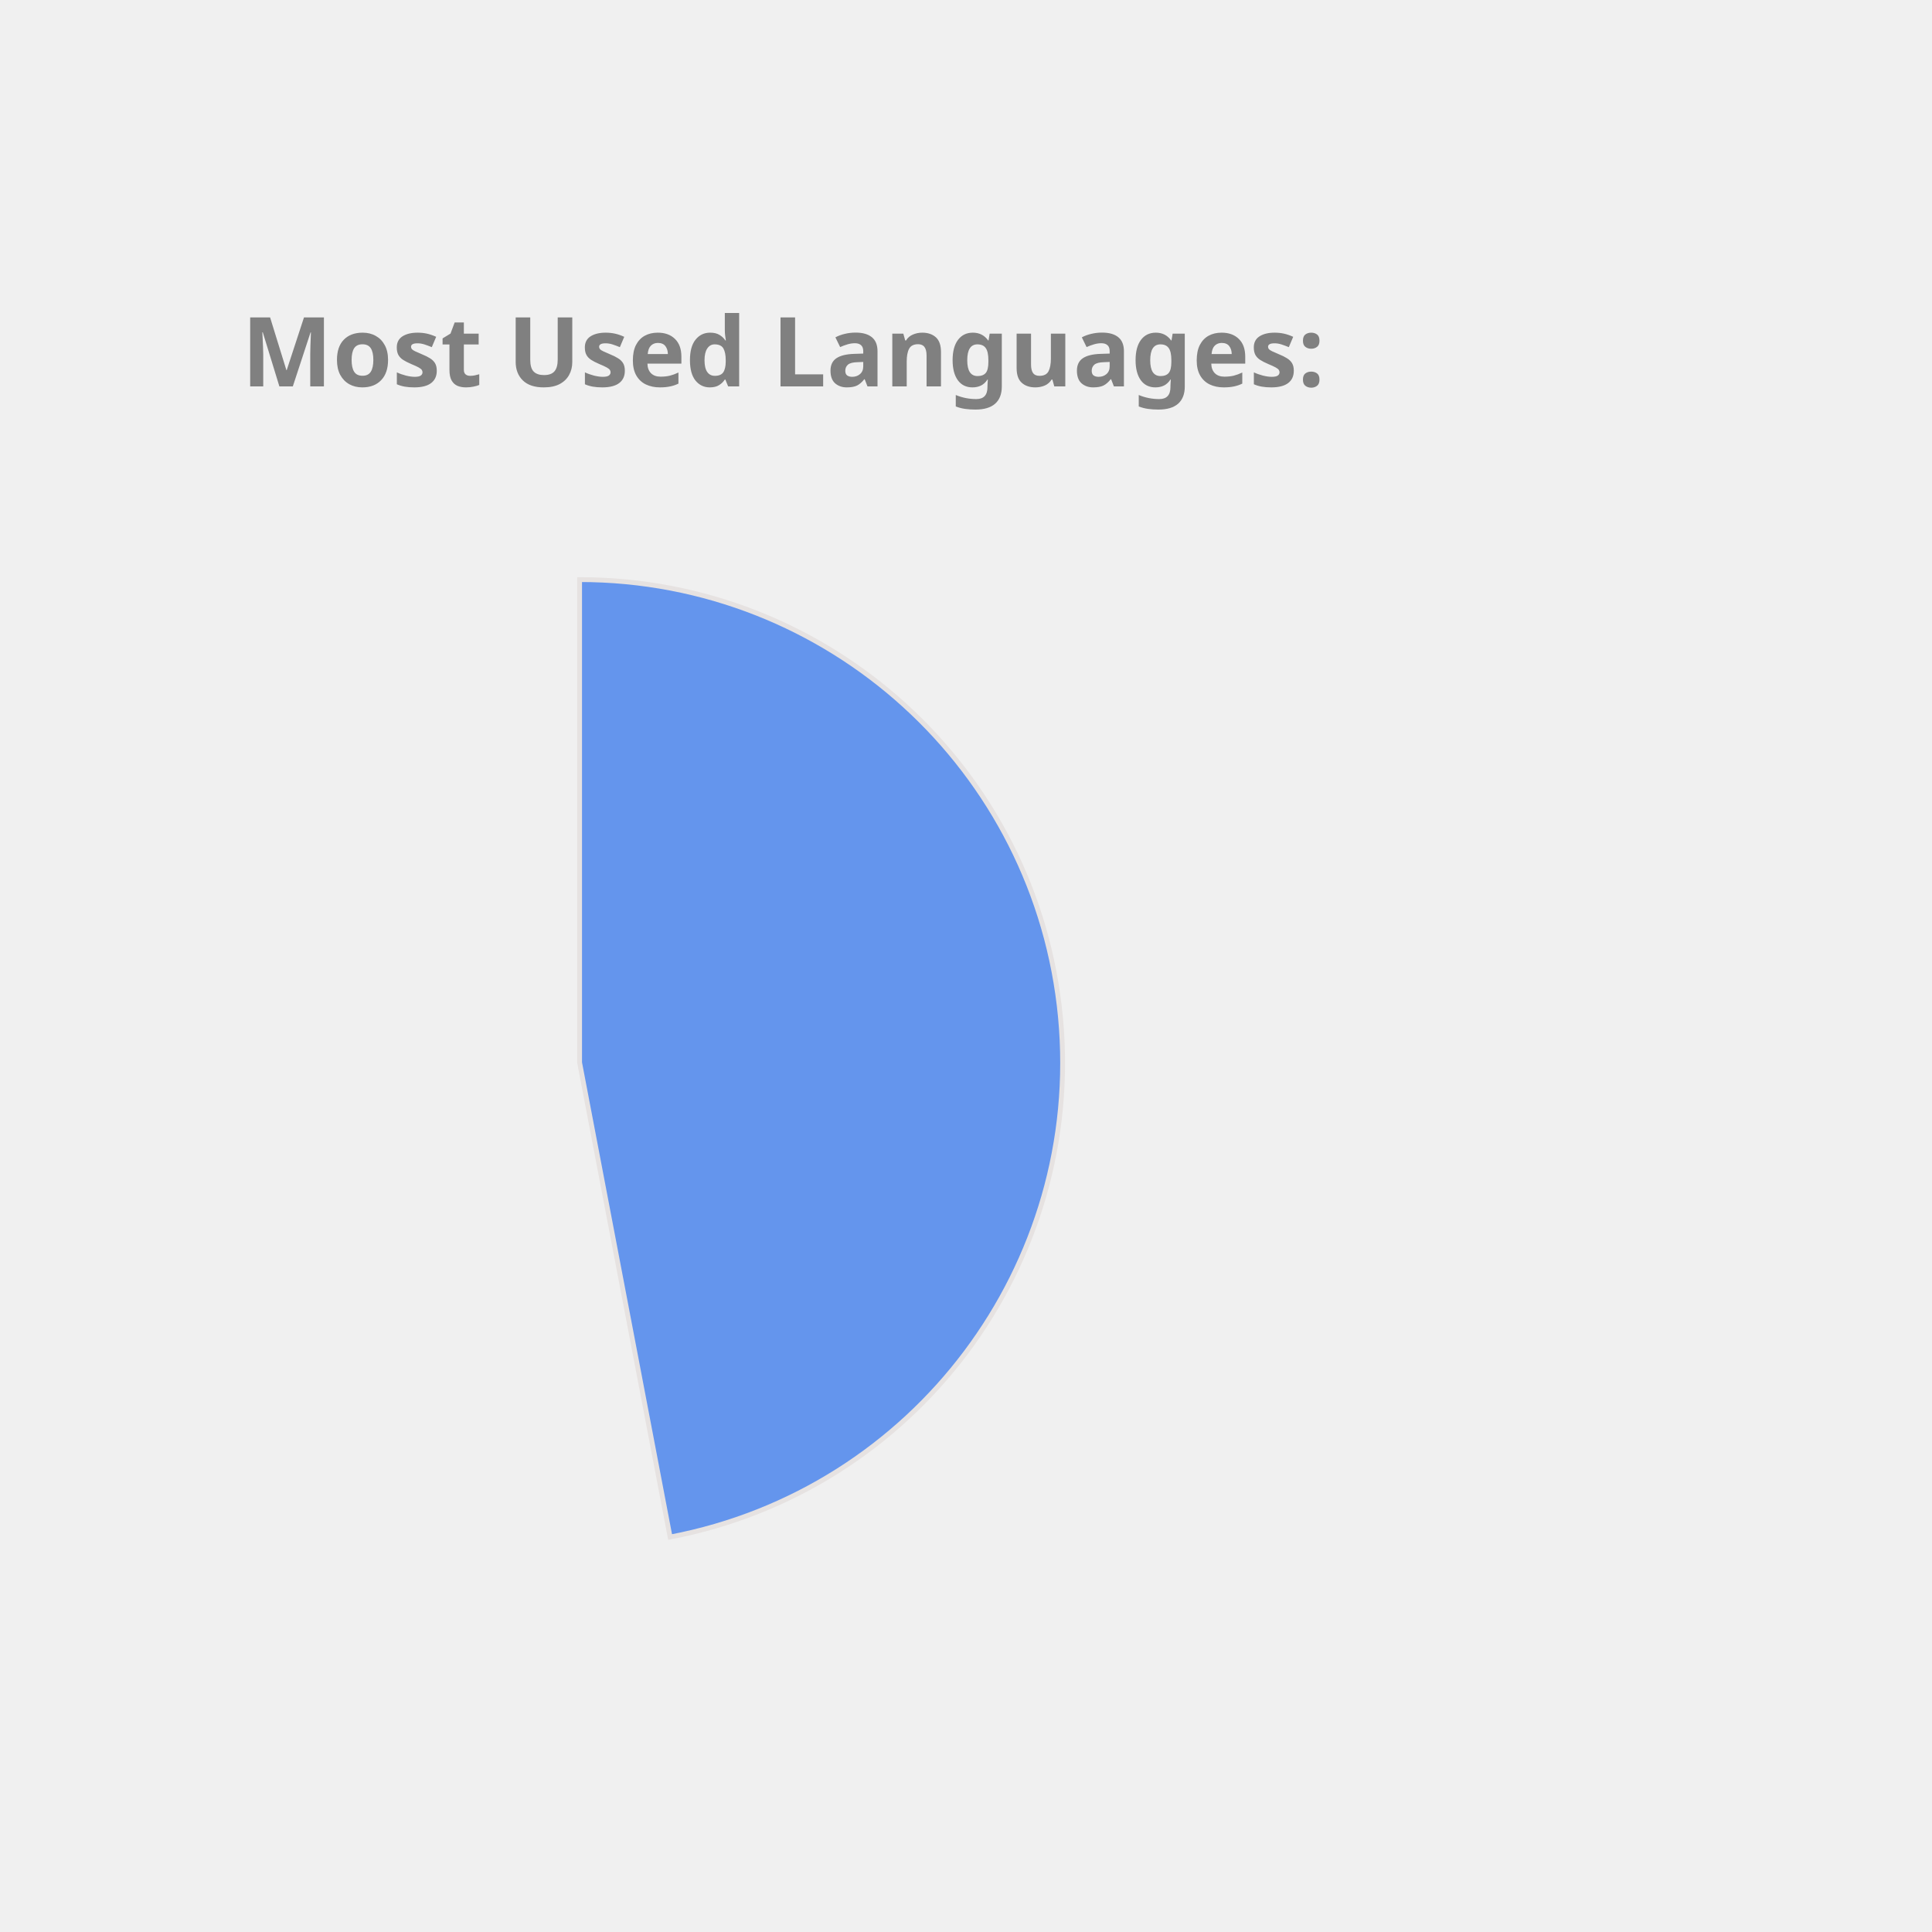
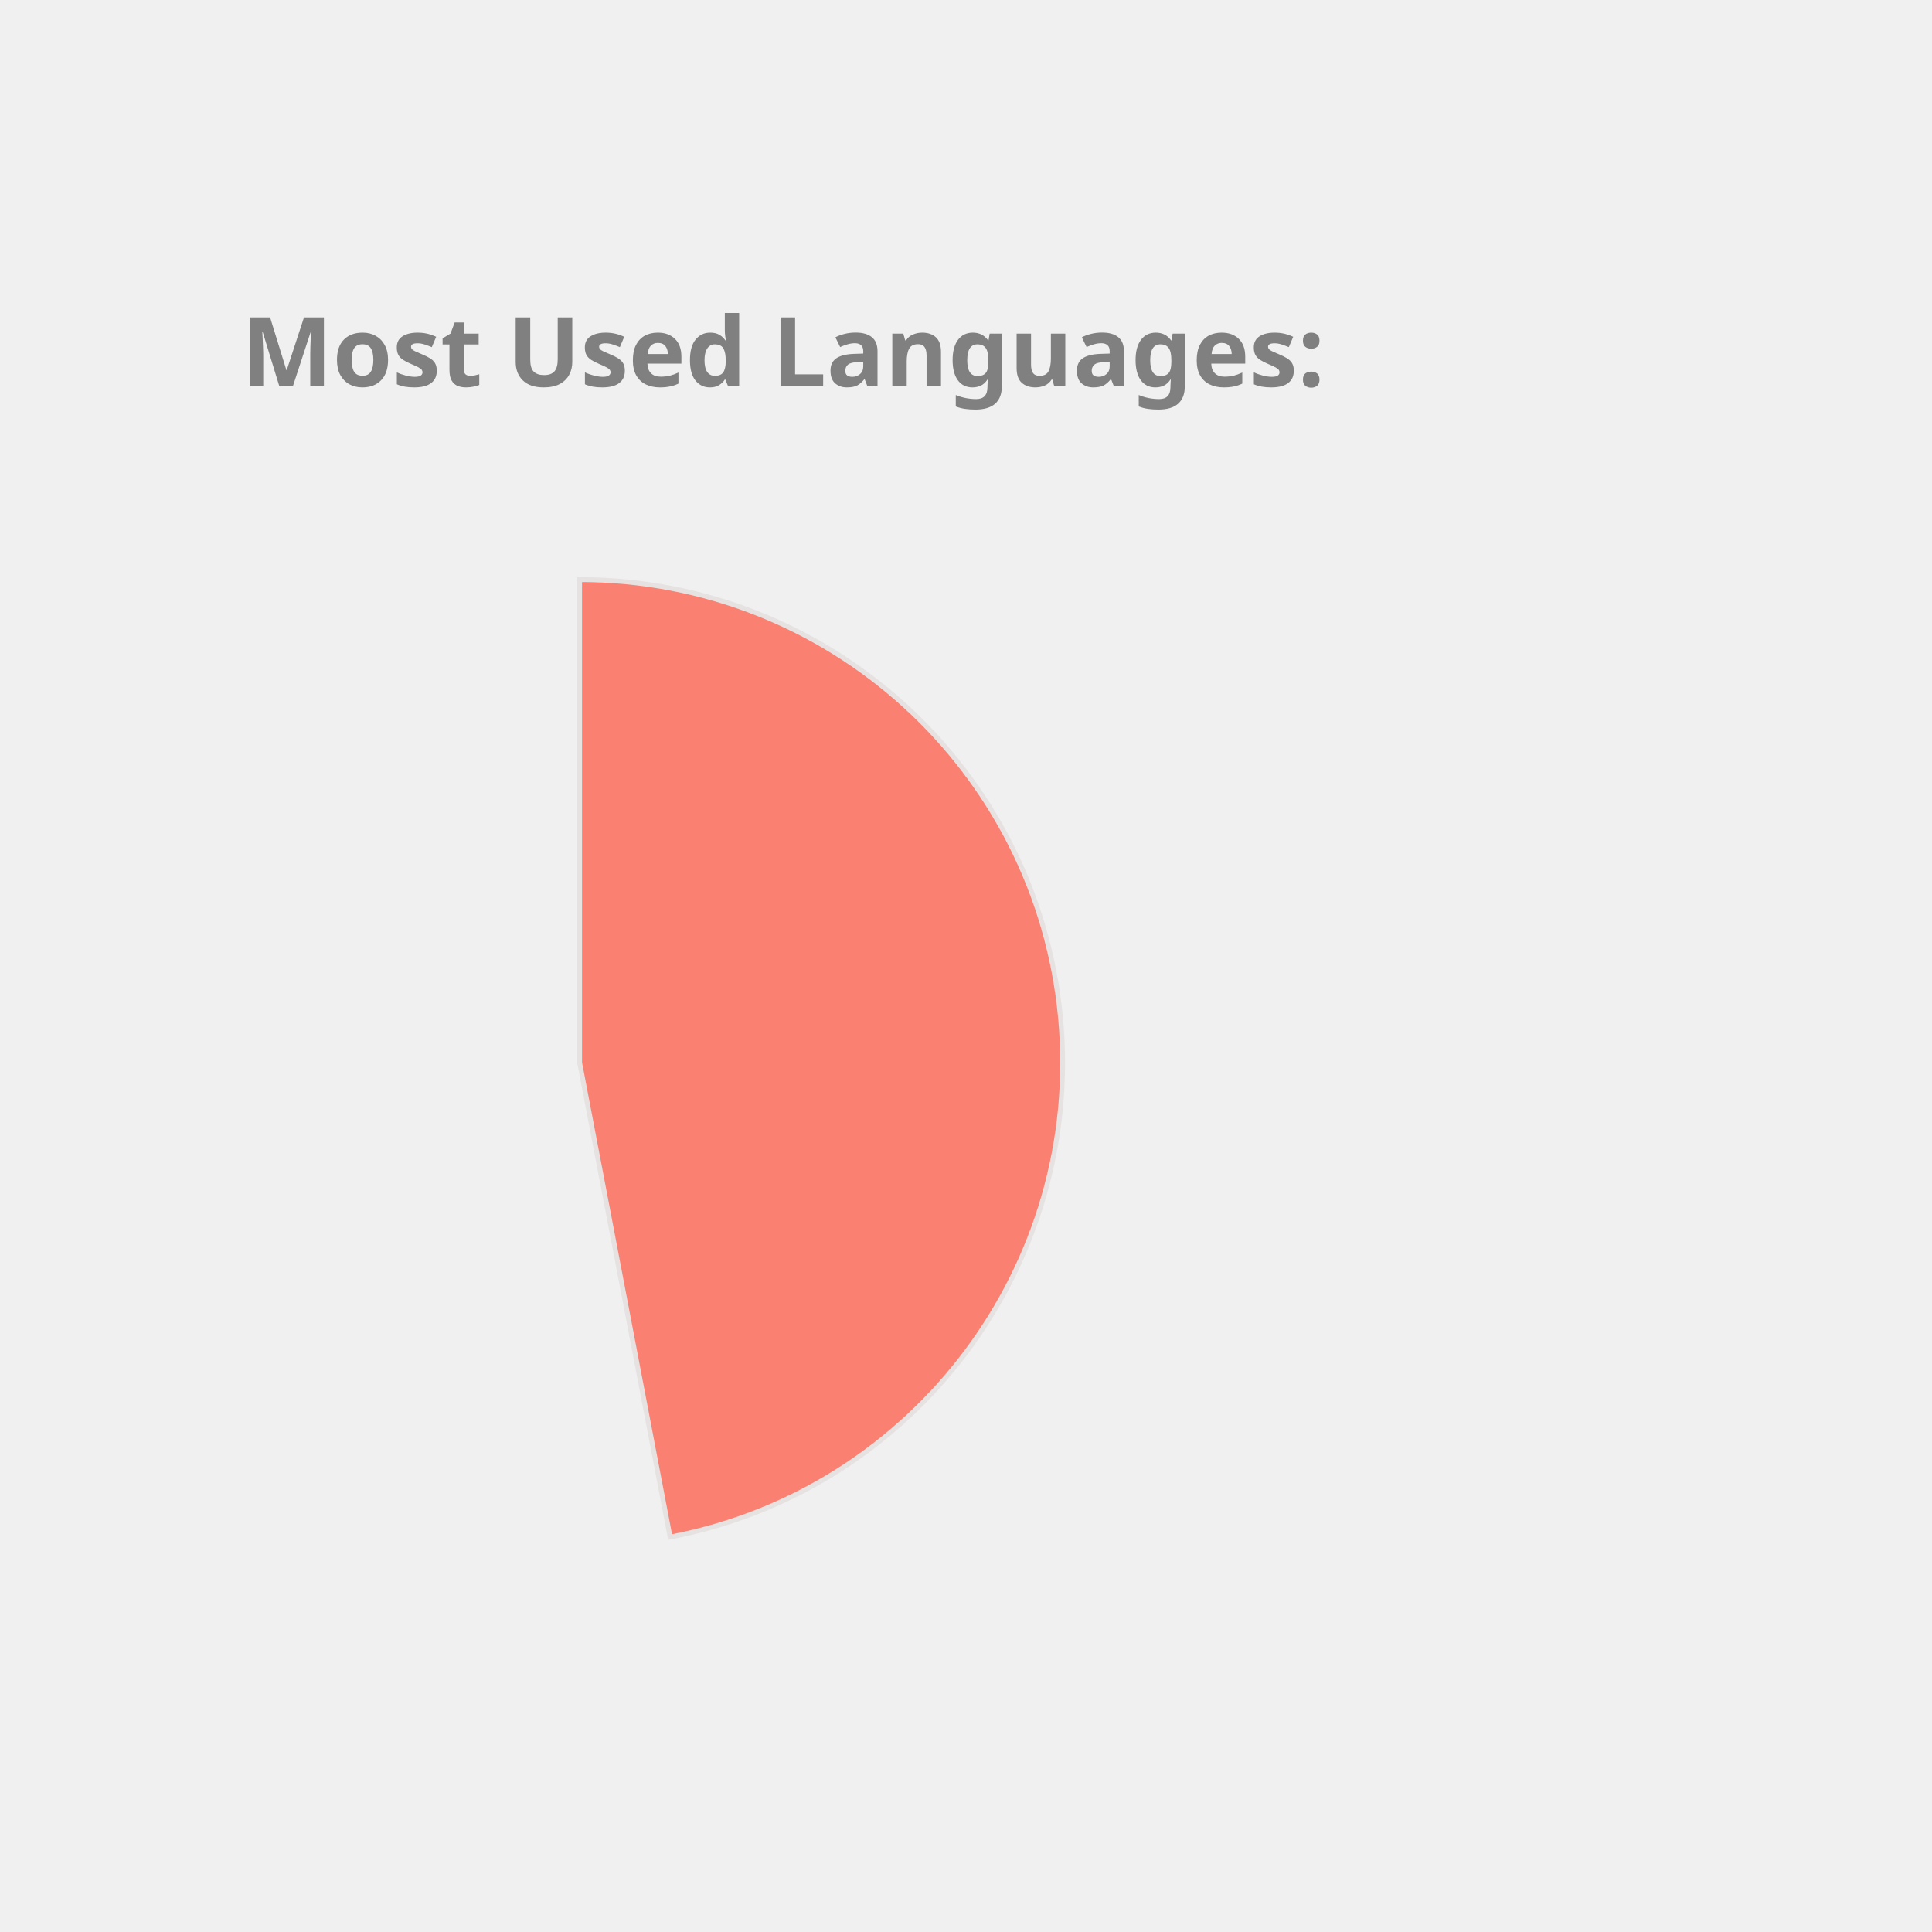
<svg xmlns="http://www.w3.org/2000/svg" height="350px" width="350px" viewBox="0 0 400 400">
  <style> 
        .label {
                font: bold 20px sans-serif;
                color: #404040;
                -webkit-text-stroke: 1px white;
        }

        path {
                stroke: #E6E2E1;
                stroke-width: 1px;
                transform: translate(60px, 100px);
        }

        .path_1 {
                animation: fadeIn 5s linear forwards;
        }

        .path_2 {
                transform: scale(0);
                animation: fadeIn 5s linear forwards 5s;
        }


        
        .path_3 {
                transform: scale(0);
                animation: fadeIn 5s linear forwards 10s;
        }


        .path_4 {
                transform: scale(0);
                animation: fadeIn 5s linear forwards 15s;
        }

        .path_5 {
                transform: scale(0);
                animation: fadeIn 5s linear forwards 20s;
        }

        .path_6 {
                transform: scale(0);
                animation: fadeIn 5s linear forwards 25s;
        }

        .path_7 {
                transform: scale(0);
                animation: fadeIn 5s linear forwards 30s;
        }

        .path_8 {
                transform: scale(0);
                animation: fadeIn 5s linear forwards 35s;
        }

        .path_9 {
                transform: scale(0);
                animation: fadeIn 5s linear forwards 40s;
        }

        .path_10 {
                transform: scale(0);
                animation: fadeIn 5s linear forwards 45s;
        }

        @keyframes fadeIn {
                0% {                        
                        transform: translate(250px, 300px) rotate(0deg) scale(0);
                        
                }
                50% {
                        transform: translate(150px, 220px) rotate(180deg) scale(0.5);
                        
                }
                
                100% {
                        transform: translate(60px, 120px) rotate(360deg) scale(1);
                        
                }
        }
        .txt_1 {
                opacity: 0;
                animation: txtShow 5s linear forwards 0s;
        }

        .txt_2 {
                opacity: 0;
                animation: txtShow 5s linear forwards 5s;
        }

        .txt_3 {
                opacity: 0;
                animation: txtShow 5s linear forwards 10s;
        }

        .txt_4 {
                opacity: 0;
                animation: txtShow 5s linear forwards 15s;
        }

        .txt_5 {
                opacity: 0;
                animation: txtShow 5s linear forwards 20s;
        }

        .txt_6 {
                opacity: 0;
                animation: txtShow 5s linear forwards 25s;
        }

        .txt_7 {
                opacity: 0;
                animation: txtShow 5s linear forwards 30s;
        }

        .txt_8 {
                opacity: 0;
                animation: txtShow 5s linear forwards 35s;
        }

        .txt_9 {
                opacity: 0;
                animation: txtShow 5s linear forwards 40s;
        }

        .txt_10 {
                opacity: 0;
                animation: txtShow 5s linear forwards 45s;
        }

        @keyframes txtShow {
                0% {                        
                        opacity: 0;
                        transform: translate(0px, 0px) scale(0);
                }
                100% {
                        opacity: 1;
                        transform: translate(0px, 0px) scale(1);
                        
                }
        }
</style>
-   <path class="path_1" d="M 60,120 L 60,20 A 100,100 0 0 1 78.738,218.229 Z" fill="CornflowerBlue" stroke="#fff" stroke-width="2" />
-   <text class="txt_1" x="260" y="150" fill="CornflowerBlue" stroke="CornflowerBlue" stroke-width="1">JavaScript</text>
-   <path class="path_2" d="M 60,120 L 78.738,218.229 A 100,100 0 0 1 -35.298,150.304 Z" fill="Tan" stroke="#fff" stroke-width="2" />
-   <text class="txt_2" x="260" y="170" fill="Tan" stroke="Tan" stroke-width="1">C++</text>
-   <path class="path_3" d="M 60,120 L -35.298,150.304 A 100,100 0 0 1 -4.706,43.756 Z" fill="Salmon" stroke="#fff" stroke-width="2" />
-   <text class="txt_3" x="260" y="190" fill="Salmon" stroke="Salmon" stroke-width="1">Java</text>
-   <path class="path_4" d="M 60,120 L -4.706,43.756 A 100,100 0 0 1 53.721,20.197 Z" fill="IndianRed" stroke="#fff" stroke-width="2" />
-   <text class="txt_4" x="260" y="210" fill="IndianRed" stroke="IndianRed" stroke-width="1">HTML</text>
-   <path class="path_5" d="M 60,120 L 53.721,20.197 A 100,100 0 0 1 60.628,20.002 Z" fill="MediumTurquoise" stroke="#fff" stroke-width="2" />
-   <text class="txt_5" x="260" y="230" fill="MediumTurquoise" stroke="MediumTurquoise" stroke-width="1">CSS</text>
+   <path class="path_1" d="M 60,120 L 60,20 A 100,100 0 0 1 78.738,218.229 Z" fill="Salmon" stroke="#fff" stroke-width="2" />
+   <text class="txt_1" x="260" y="150" fill="Salmon" stroke="Salmon" stroke-width="1">JavaScript</text>
+   <path class="path_2" d="M 60,120 L 78.738,218.229 A 100,100 0 0 1 -35.298,150.304 Z" fill="LightSeaGreen" stroke="#fff" stroke-width="2" />
+   <text class="txt_2" x="260" y="170" fill="LightSeaGreen" stroke="LightSeaGreen" stroke-width="1">C++</text>
+   <path class="path_3" d="M 60,120 L -35.298,150.304 A 100,100 0 0 1 -4.706,43.756 Z" fill="SteelBlue" stroke="#fff" stroke-width="2" />
+   <text class="txt_3" x="260" y="190" fill="SteelBlue" stroke="SteelBlue" stroke-width="1">Java</text>
+   <path class="path_4" d="M 60,120 L -4.706,43.756 A 100,100 0 0 1 53.721,20.197 Z" fill="MediumTurquoise" stroke="#fff" stroke-width="2" />
+   <text class="txt_4" x="260" y="210" fill="MediumTurquoise" stroke="MediumTurquoise" stroke-width="1">HTML</text>
+   <path class="path_5" d="M 60,120 L 53.721,20.197 A 100,100 0 0 1 60.628,20.002 Z" fill="MediumAquaMarine" stroke="#fff" stroke-width="2" />
+   <text class="txt_5" x="260" y="230" fill="MediumAquaMarine" stroke="MediumAquaMarine" stroke-width="1">CSS</text>
  <g class="label">
    <text x="50" y="80" fill="grey">Most Used Languages:</text>
  </g>
</svg>
